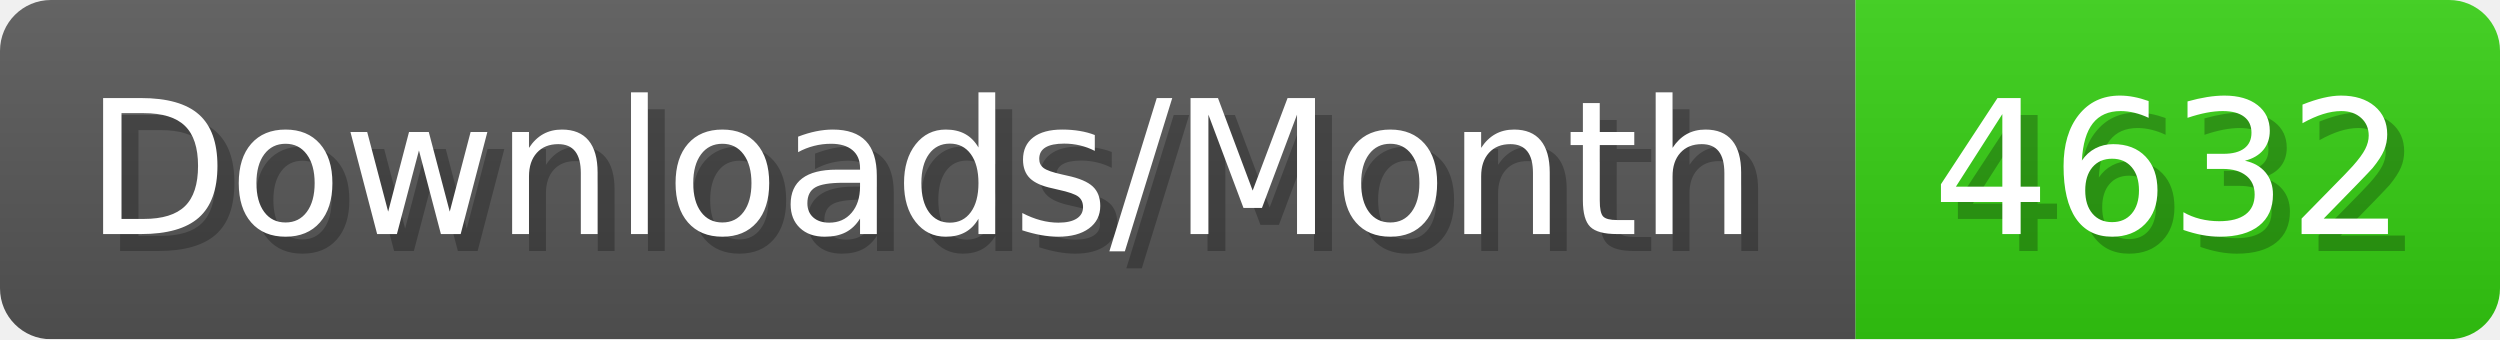
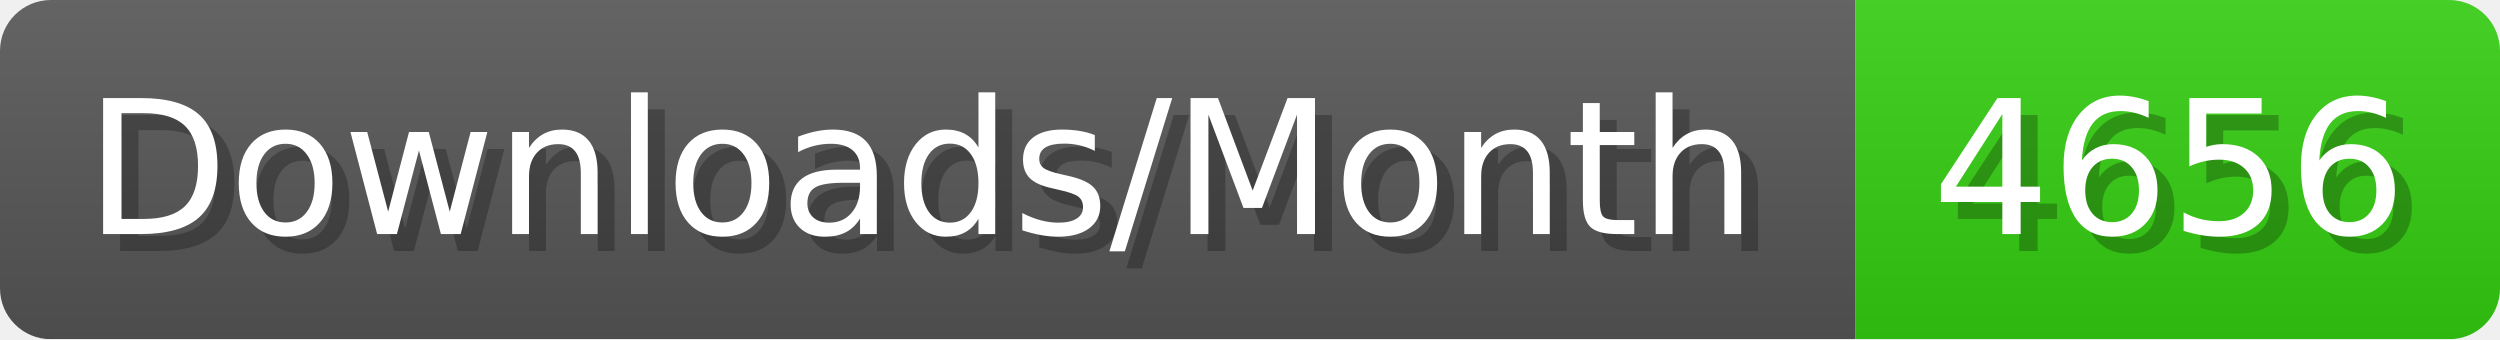
- <svg xmlns="http://www.w3.org/2000/svg" width="147.4" height="20" viewBox="0 0 1474 200" role="img" aria-label="Downloads/Month: 4632">
+ <svg xmlns="http://www.w3.org/2000/svg" width="147.4" height="20" viewBox="0 0 1474 200" role="img" aria-label="Downloads/Month: 4656">
  <linearGradient id="YlXUI" x2="0" y2="100%">
    <stop offset="0" stop-opacity=".1" stop-color="#EEE" />
    <stop offset="1" stop-opacity=".1" />
  </linearGradient>
  <mask id="JHhop">
    <rect width="1474" height="200" rx="30" fill="#FFF" />
  </mask>
  <g mask="url(#JHhop)">
    <rect width="1094" height="200" fill="#555" />
    <rect width="380" height="200" fill="#3C1" x="1094" />
    <rect width="1474" height="200" fill="url(#YlXUI)" />
  </g>
  <g aria-hidden="true" fill="#fff" text-anchor="start" font-family="Verdana,DejaVu Sans,sans-serif" font-size="110">
    <text x="60" y="148" textLength="994" fill="#000" opacity="0.25">Downloads/Month</text>
    <text x="50" y="138" textLength="994">Downloads/Month</text>
-     <text x="1149" y="148" textLength="280" fill="#000" opacity="0.25">4632</text>
-     <text x="1139" y="138" textLength="280">4632</text>
+     <text x="1149" y="148" textLength="280" fill="#000" opacity="0.25">4656</text>
+     <text x="1139" y="138" textLength="280">4656</text>
  </g>
</svg>
